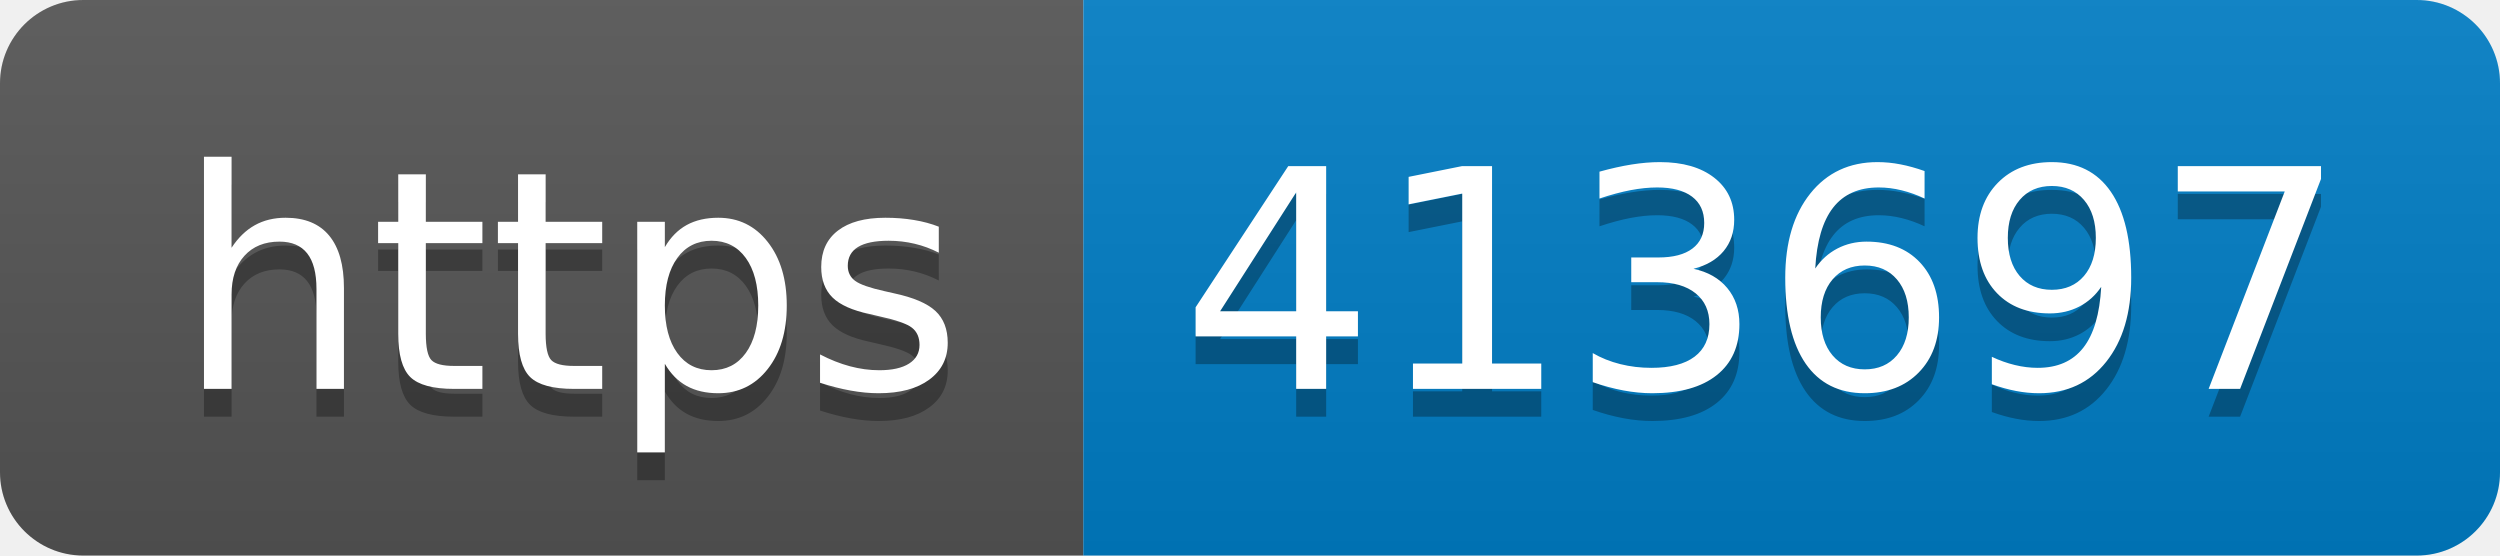
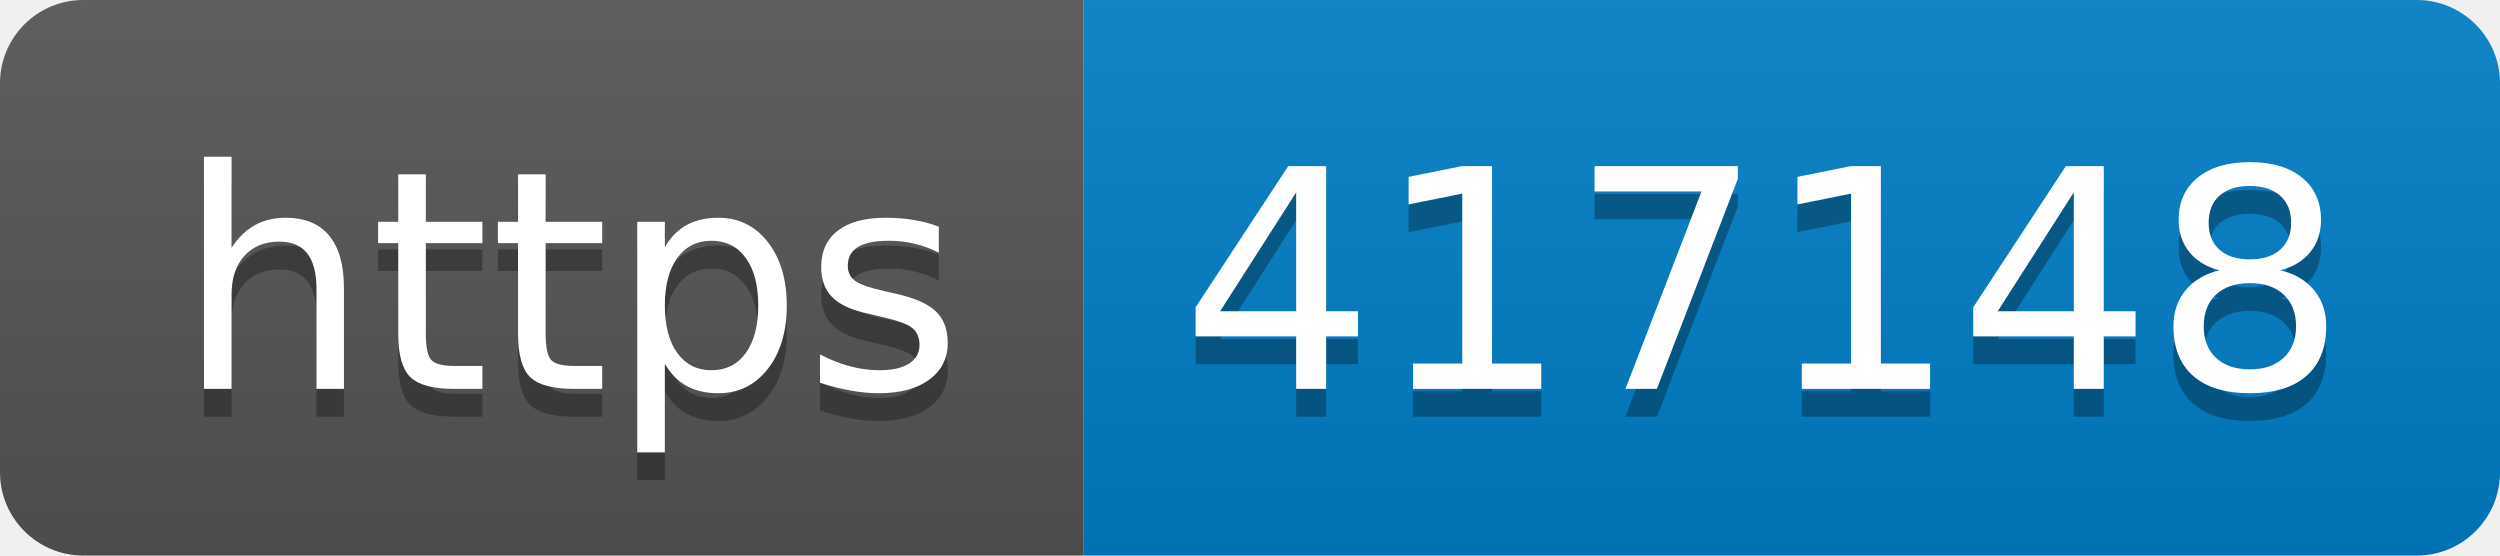
- <svg xmlns="http://www.w3.org/2000/svg" width="90" height="20" role="img" aria-label="https: 413697">
+ <svg xmlns="http://www.w3.org/2000/svg" width="90" height="20" role="img" aria-label="https: 417148">
  <linearGradient id="s" x2="0" y2="100%">
    <stop offset="0" stop-color="#bbb" stop-opacity=".1" />
    <stop offset="1" stop-opacity=".1" />
  </linearGradient>
  <clipPath id="r">
    <rect width="90" height="20" rx="3" fill="#fff" />
  </clipPath>
  <g clip-path="url(#r)">
    <rect width="39" height="20" fill="#555" />
    <rect x="39" width="51" height="20" fill="#007ec6" />
    <rect width="90" height="20" fill="url(#s)" />
  </g>
  <g fill="#fff" text-anchor="middle" font-family="Verdana,Geneva,DejaVu Sans,sans-serif" text-rendering="geometricPrecision" font-size="110">
    <text aria-hidden="true" x="205" y="150" fill="#010101" fill-opacity=".3" transform="scale(.1)" textLength="290">https</text>
    <text x="205" y="140" transform="scale(.1)" fill="#fff" textLength="290">https</text>
-     <text aria-hidden="true" x="635" y="150" fill="#010101" fill-opacity=".3" transform="scale(.1)" textLength="410">413697</text>
-     <text x="635" y="140" transform="scale(.1)" fill="#fff" textLength="410">413697</text>
+     <text aria-hidden="true" x="635" y="150" fill="#010101" fill-opacity=".3" transform="scale(.1)" textLength="410">417148</text>
+     <text x="635" y="140" transform="scale(.1)" fill="#fff" textLength="410">417148</text>
  </g>
</svg>
